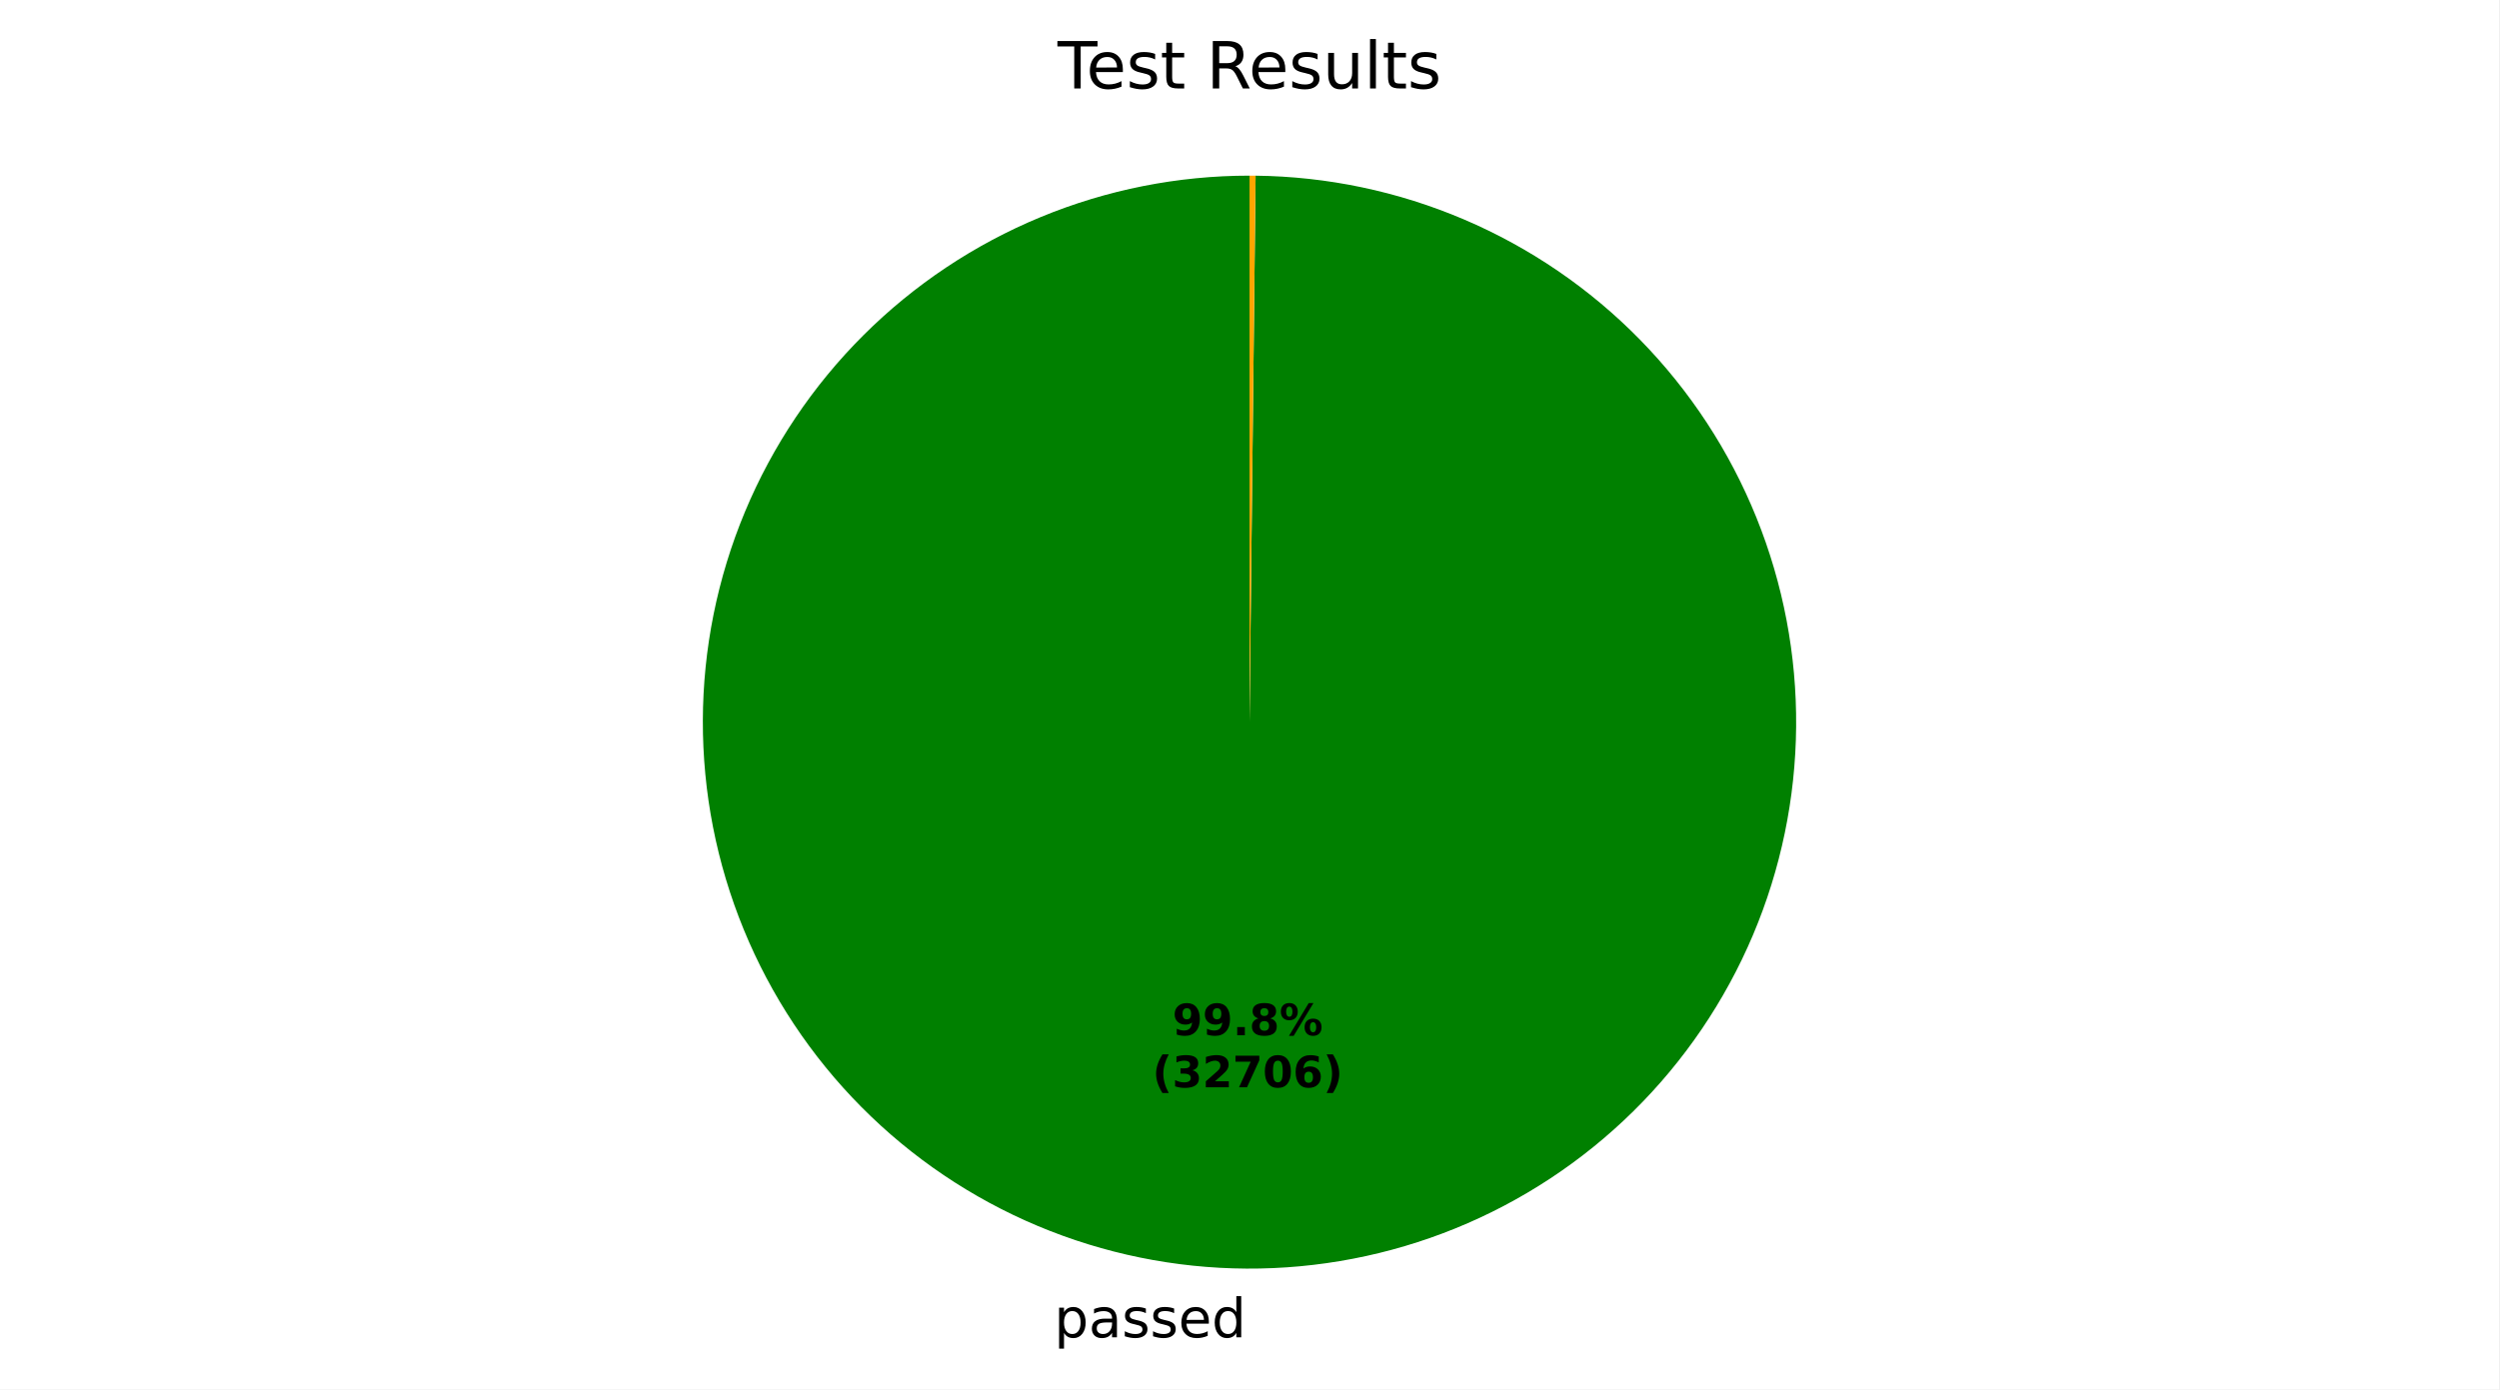
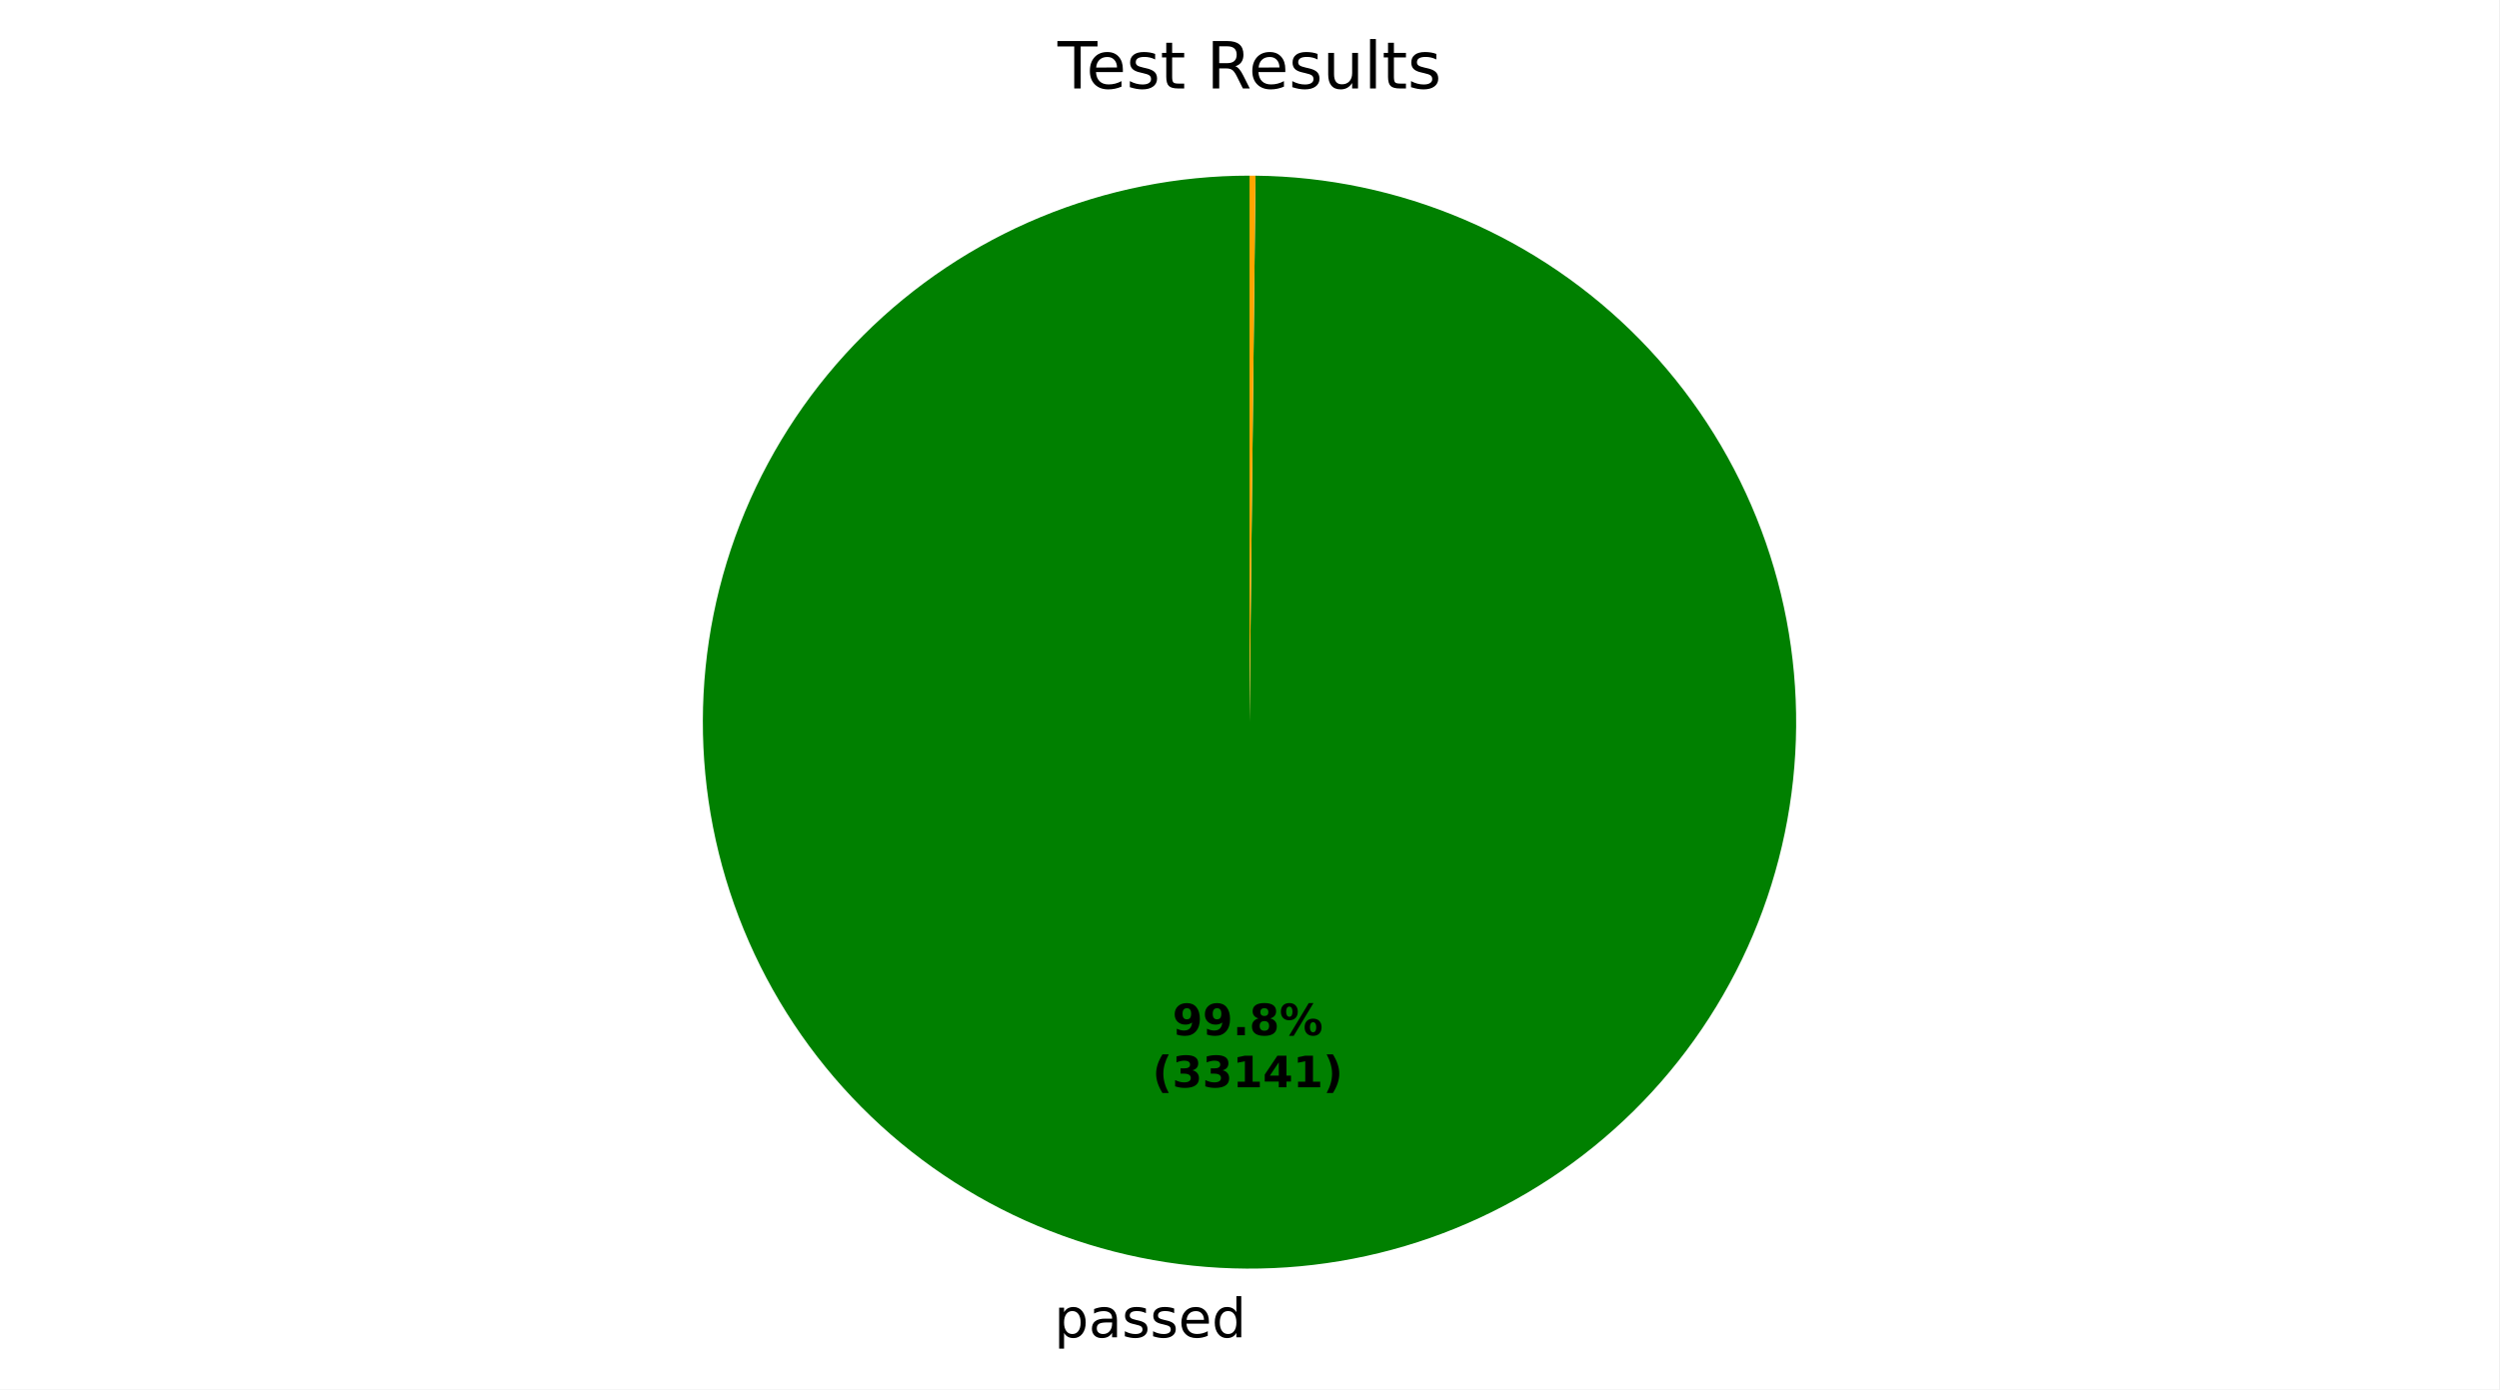
<svg xmlns="http://www.w3.org/2000/svg" xmlns:xlink="http://www.w3.org/1999/xlink" width="460.8pt" height="256.277pt" viewBox="0 0 460.8 256.277" version="1.1">
  <defs>
    <style type="text/css">*{stroke-linejoin: round; stroke-linecap: butt}</style>
  </defs>
  <g id="figure_1">
    <g id="patch_1">
      <path d="M 0 256.277  L 460.8 256.277  L 460.8 0  L 0 0  z " style="fill: #ffffff" />
    </g>
    <g id="axes_1">
      <g id="patch_2">
-         <path d="M 230.4 32.398  C 217.187 32.398 204.101 34.996 191.89 40.044  C 179.679 45.092 168.579 52.492 159.223 61.823  C 149.867 71.153 142.436 82.233 137.354 94.43  C 132.272 106.626 129.637 119.705 129.6 132.918  C 129.564 146.131 132.125 159.224 137.139 171.449  C 142.153 183.674 149.523 194.794 158.827 204.177  C 168.131 213.559 179.19 221.02 191.373 226.136  C 203.556 231.252 216.626 233.923 229.839 233.997  C 243.053 234.07 256.152 231.545 268.391 226.565  C 280.63 221.585 291.771 214.246 301.179 204.968  C 310.587 195.69 318.08 184.652 323.229 172.484  C 328.379 160.315 331.086 147.252 331.196 134.039  C 331.307 120.826 328.818 107.72 323.872 95.467  C 318.926 83.214 311.619 72.053 302.367 62.619  C 293.115 53.185 282.098 45.662 269.943 40.478  C 257.789 35.295 244.734 32.551 231.521 32.404  L 230.4 133.198  z " style="fill: #008000" />
+         <path d="M 230.4 32.398  C 217.186 32.398 204.101 34.996 191.889 40.045  C 179.678 45.093 168.578 52.493 159.222 61.824  C 149.865 71.155 142.434 82.235 137.353 94.432  C 132.271 106.629 129.637 119.708 129.6 132.922  C 129.564 146.135 132.126 159.228 137.141 171.453  C 142.156 183.678 149.526 194.799 158.831 204.18  C 168.136 213.562 179.195 221.024 191.379 226.139  C 203.562 231.254 216.633 233.924 229.847 233.997  C 243.06 234.069 256.16 231.543 268.399 226.562  C 280.638 221.58 291.778 214.241 301.186 204.962  C 310.593 195.683 318.085 184.644 323.233 172.474  C 328.382 160.305 331.088 147.241 331.197 134.028  C 331.305 120.815 328.815 107.708 323.867 95.456  C 318.92 83.203 311.611 72.042 302.358 62.61  C 293.104 53.177 282.086 45.655 269.931 40.473  C 257.776 35.291 244.719 32.549 231.506 32.404  L 230.4 133.198  z " style="fill: #008000" />
      </g>
      <g id="patch_3">
-         <path d="M 231.521 32.404  C 231.521 32.404 231.521 32.404 231.521 32.404  L 230.4 133.198  z " style="fill: #ff0000" />
+         <path d="M 231.506 32.404  C 231.506 32.404 231.506 32.404 231.506 32.404  L 230.4 133.198  z " style="fill: #ff0000" />
      </g>
      <g id="patch_4">
-         <path d="M 231.521 32.404  C 231.334 32.402 231.147 32.401 230.961 32.4  C 230.774 32.399 230.587 32.398 230.4 32.398  L 230.4 133.198  z " style="fill: #ffa500" />
+         <path d="M 231.506 32.404  C 231.322 32.402 231.138 32.401 230.953 32.4  C 230.769 32.399 230.584 32.398 230.4 32.398  L 230.4 133.198  z " style="fill: #ffa500" />
      </g>
      <g id="matplotlib.axis_1" />
      <g id="matplotlib.axis_2" />
      <g id="text_1">
-         <g transform="translate(194.3865 246.6745) scale(0.1 -0.1)">
+         <g transform="translate(194.3946 246.6745) scale(0.1 -0.1)">
          <defs>
            <path id="DejaVuSans-53" d="M 1159 525  L 1159 -1331  L 581 -1331  L 581 3500  L 1159 3500  L 1159 2969  Q 1341 3281 1617 3432  Q 1894 3584 2278 3584  Q 2916 3584 3314 3078  Q 3713 2572 3713 1747  Q 3713 922 3314 415  Q 2916 -91 2278 -91  Q 1894 -91 1617 61  Q 1341 213 1159 525  z M 3116 1747  Q 3116 2381 2855 2742  Q 2594 3103 2138 3103  Q 1681 3103 1420 2742  Q 1159 2381 1159 1747  Q 1159 1113 1420 752  Q 1681 391 2138 391  Q 2594 391 2855 752  Q 3116 1113 3116 1747  z " transform="scale(0.015625)" />
            <path id="DejaVuSans-44" d="M 2194 1759  Q 1497 1759 1228 1600  Q 959 1441 959 1056  Q 959 750 1161 570  Q 1363 391 1709 391  Q 2188 391 2477 730  Q 2766 1069 2766 1631  L 2766 1759  L 2194 1759  z M 3341 1997  L 3341 0  L 2766 0  L 2766 531  Q 2569 213 2275 61  Q 1981 -91 1556 -91  Q 1019 -91 701 211  Q 384 513 384 1019  Q 384 1609 779 1909  Q 1175 2209 1959 2209  L 2766 2209  L 2766 2266  Q 2766 2663 2505 2880  Q 2244 3097 1772 3097  Q 1472 3097 1187 3025  Q 903 2953 641 2809  L 641 3341  Q 956 3463 1253 3523  Q 1550 3584 1831 3584  Q 2591 3584 2966 3190  Q 3341 2797 3341 1997  z " transform="scale(0.015625)" />
            <path id="DejaVuSans-56" d="M 2834 3397  L 2834 2853  Q 2591 2978 2328 3040  Q 2066 3103 1784 3103  Q 1356 3103 1142 2972  Q 928 2841 928 2578  Q 928 2378 1081 2264  Q 1234 2150 1697 2047  L 1894 2003  Q 2506 1872 2764 1633  Q 3022 1394 3022 966  Q 3022 478 2636 193  Q 2250 -91 1575 -91  Q 1294 -91 989 -36  Q 684 19 347 128  L 347 722  Q 666 556 975 473  Q 1284 391 1588 391  Q 1994 391 2212 530  Q 2431 669 2431 922  Q 2431 1156 2273 1281  Q 2116 1406 1581 1522  L 1381 1569  Q 847 1681 609 1914  Q 372 2147 372 2553  Q 372 3047 722 3315  Q 1072 3584 1716 3584  Q 2034 3584 2315 3537  Q 2597 3491 2834 3397  z " transform="scale(0.015625)" />
            <path id="DejaVuSans-48" d="M 3597 1894  L 3597 1613  L 953 1613  Q 991 1019 1311 708  Q 1631 397 2203 397  Q 2534 397 2845 478  Q 3156 559 3463 722  L 3463 178  Q 3153 47 2828 -22  Q 2503 -91 2169 -91  Q 1331 -91 842 396  Q 353 884 353 1716  Q 353 2575 817 3079  Q 1281 3584 2069 3584  Q 2775 3584 3186 3129  Q 3597 2675 3597 1894  z M 3022 2063  Q 3016 2534 2758 2815  Q 2500 3097 2075 3097  Q 1594 3097 1305 2825  Q 1016 2553 972 2059  L 3022 2063  z " transform="scale(0.015625)" />
            <path id="DejaVuSans-47" d="M 2906 2969  L 2906 4863  L 3481 4863  L 3481 0  L 2906 0  L 2906 525  Q 2725 213 2448 61  Q 2172 -91 1784 -91  Q 1150 -91 751 415  Q 353 922 353 1747  Q 353 2572 751 3078  Q 1150 3584 1784 3584  Q 2172 3584 2448 3432  Q 2725 3281 2906 2969  z M 947 1747  Q 947 1113 1208 752  Q 1469 391 1925 391  Q 2381 391 2643 752  Q 2906 1113 2906 1747  Q 2906 2381 2643 2742  Q 2381 3103 1925 3103  Q 1469 3103 1208 2742  Q 947 2381 947 1747  z " transform="scale(0.015625)" />
          </defs>
          <use xlink:href="#DejaVuSans-53" />
          <use xlink:href="#DejaVuSans-44" transform="translate(63.48438 0)" />
          <use xlink:href="#DejaVuSans-56" transform="translate(124.7656 0)" />
          <use xlink:href="#DejaVuSans-56" transform="translate(176.8594 0)" />
          <use xlink:href="#DejaVuSans-48" transform="translate(228.9531 0)" />
          <use xlink:href="#DejaVuSans-47" transform="translate(290.4844 0)" />
        </g>
      </g>
      <g id="text_2">
-         <g transform="translate(216.1868 190.9545) scale(0.08 -0.08)">
+         <g transform="translate(216.1912 190.9546) scale(0.08 -0.08)">
          <defs>
            <path id="DejaVuSans-Bold-1c" d="M 641 103  L 641 966  Q 928 831 1190 764  Q 1453 697 1709 697  Q 2247 697 2547 995  Q 2847 1294 2900 1881  Q 2688 1725 2447 1647  Q 2206 1569 1925 1569  Q 1209 1569 770 1986  Q 331 2403 331 3084  Q 331 3838 820 4291  Q 1309 4744 2131 4744  Q 3044 4744 3544 4128  Q 4044 3513 4044 2388  Q 4044 1231 3459 570  Q 2875 -91 1856 -91  Q 1528 -91 1228 -42  Q 928 6 641 103  z M 2125 2350  Q 2441 2350 2600 2554  Q 2759 2759 2759 3169  Q 2759 3575 2600 3781  Q 2441 3988 2125 3988  Q 1809 3988 1650 3781  Q 1491 3575 1491 3169  Q 1491 2759 1650 2554  Q 1809 2350 2125 2350  z " transform="scale(0.015625)" />
            <path id="DejaVuSans-Bold-11" d="M 653 1209  L 1778 1209  L 1778 0  L 653 0  L 653 1209  z " transform="scale(0.015625)" />
            <path id="DejaVuSans-Bold-1b" d="M 2228 2088  Q 1891 2088 1709 1903  Q 1528 1719 1528 1375  Q 1528 1031 1709 848  Q 1891 666 2228 666  Q 2563 666 2741 848  Q 2919 1031 2919 1375  Q 2919 1722 2741 1905  Q 2563 2088 2228 2088  z M 1350 2484  Q 925 2613 709 2878  Q 494 3144 494 3541  Q 494 4131 934 4440  Q 1375 4750 2228 4750  Q 3075 4750 3515 4442  Q 3956 4134 3956 3541  Q 3956 3144 3739 2878  Q 3522 2613 3097 2484  Q 3572 2353 3814 2058  Q 4056 1763 4056 1313  Q 4056 619 3595 264  Q 3134 -91 2228 -91  Q 1319 -91 855 264  Q 391 619 391 1313  Q 391 1763 633 2058  Q 875 2353 1350 2484  z M 1631 3419  Q 1631 3141 1786 2991  Q 1941 2841 2228 2841  Q 2509 2841 2662 2991  Q 2816 3141 2816 3419  Q 2816 3697 2662 3845  Q 2509 3994 2228 3994  Q 1941 3994 1786 3844  Q 1631 3694 1631 3419  z " transform="scale(0.015625)" />
            <path id="DejaVuSans-Bold-8" d="M 4959 1925  Q 4738 1925 4616 1733  Q 4494 1541 4494 1184  Q 4494 825 4614 633  Q 4734 441 4959 441  Q 5184 441 5303 633  Q 5422 825 5422 1184  Q 5422 1541 5301 1733  Q 5181 1925 4959 1925  z M 4959 2450  Q 5541 2450 5875 2112  Q 6209 1775 6209 1184  Q 6209 594 5875 251  Q 5541 -91 4959 -91  Q 4378 -91 4042 251  Q 3706 594 3706 1184  Q 3706 1772 4042 2111  Q 4378 2450 4959 2450  z M 2094 -91  L 1403 -91  L 4319 4750  L 5013 4750  L 2094 -91  z M 1453 4750  Q 2034 4750 2367 4411  Q 2700 4072 2700 3481  Q 2700 2891 2367 2550  Q 2034 2209 1453 2209  Q 872 2209 539 2550  Q 206 2891 206 3481  Q 206 4072 539 4411  Q 872 4750 1453 4750  z M 1453 4225  Q 1228 4225 1106 4031  Q 984 3838 984 3481  Q 984 3122 1106 2926  Q 1228 2731 1453 2731  Q 1678 2731 1798 2926  Q 1919 3122 1919 3481  Q 1919 3838 1797 4031  Q 1675 4225 1453 4225  z " transform="scale(0.015625)" />
          </defs>
          <use xlink:href="#DejaVuSans-Bold-1c" />
          <use xlink:href="#DejaVuSans-Bold-1c" transform="translate(69.57812 0)" />
          <use xlink:href="#DejaVuSans-Bold-11" transform="translate(139.1562 0)" />
          <use xlink:href="#DejaVuSans-Bold-1b" transform="translate(177.1406 0)" />
          <use xlink:href="#DejaVuSans-Bold-8" transform="translate(246.7188 0)" />
        </g>
-         <g transform="translate(212.4918 200.5561) scale(0.08 -0.08)">
+         <g transform="translate(212.4962 200.5561) scale(0.08 -0.08)">
          <defs>
            <path id="DejaVuSans-Bold-b" d="M 2413 -844  L 1484 -844  Q 1006 -72 778 623  Q 550 1319 550 2003  Q 550 2688 779 3389  Q 1009 4091 1484 4856  L 2413 4856  Q 2013 4116 1813 3408  Q 1613 2700 1613 2009  Q 1613 1319 1811 609  Q 2009 -100 2413 -844  z " transform="scale(0.015625)" />
            <path id="DejaVuSans-Bold-16" d="M 2981 2516  Q 3453 2394 3698 2092  Q 3944 1791 3944 1325  Q 3944 631 3412 270  Q 2881 -91 1863 -91  Q 1503 -91 1142 -33  Q 781 25 428 141  L 428 1069  Q 766 900 1098 814  Q 1431 728 1753 728  Q 2231 728 2486 893  Q 2741 1059 2741 1369  Q 2741 1688 2480 1852  Q 2219 2016 1709 2016  L 1228 2016  L 1228 2791  L 1734 2791  Q 2188 2791 2409 2933  Q 2631 3075 2631 3366  Q 2631 3634 2415 3781  Q 2200 3928 1806 3928  Q 1516 3928 1219 3862  Q 922 3797 628 3669  L 628 4550  Q 984 4650 1334 4700  Q 1684 4750 2022 4750  Q 2931 4750 3382 4451  Q 3834 4153 3834 3553  Q 3834 3144 3618 2883  Q 3403 2622 2981 2516  z " transform="scale(0.015625)" />
-             <path id="DejaVuSans-Bold-15" d="M 1844 884  L 3897 884  L 3897 0  L 506 0  L 506 884  L 2209 2388  Q 2438 2594 2547 2791  Q 2656 2988 2656 3200  Q 2656 3528 2436 3728  Q 2216 3928 1850 3928  Q 1569 3928 1234 3808  Q 900 3688 519 3450  L 519 4475  Q 925 4609 1322 4679  Q 1719 4750 2100 4750  Q 2938 4750 3402 4381  Q 3866 4013 3866 3353  Q 3866 2972 3669 2642  Q 3472 2313 2841 1759  L 1844 884  z " transform="scale(0.015625)" />
-             <path id="DejaVuSans-Bold-1a" d="M 428 4666  L 3944 4666  L 3944 3988  L 2125 0  L 953 0  L 2675 3781  L 428 3781  L 428 4666  z " transform="scale(0.015625)" />
-             <path id="DejaVuSans-Bold-13" d="M 2944 2338  Q 2944 3213 2780 3570  Q 2616 3928 2228 3928  Q 1841 3928 1675 3570  Q 1509 3213 1509 2338  Q 1509 1453 1675 1090  Q 1841 728 2228 728  Q 2613 728 2778 1090  Q 2944 1453 2944 2338  z M 4147 2328  Q 4147 1169 3647 539  Q 3147 -91 2228 -91  Q 1306 -91 806 539  Q 306 1169 306 2328  Q 306 3491 806 4120  Q 1306 4750 2228 4750  Q 3147 4750 3647 4120  Q 4147 3491 4147 2328  z " transform="scale(0.015625)" />
-             <path id="DejaVuSans-Bold-19" d="M 2316 2303  Q 2000 2303 1842 2098  Q 1684 1894 1684 1484  Q 1684 1075 1842 870  Q 2000 666 2316 666  Q 2634 666 2792 870  Q 2950 1075 2950 1484  Q 2950 1894 2792 2098  Q 2634 2303 2316 2303  z M 3803 4544  L 3803 3681  Q 3506 3822 3243 3889  Q 2981 3956 2731 3956  Q 2194 3956 1894 3657  Q 1594 3359 1544 2772  Q 1750 2925 1990 3001  Q 2231 3078 2516 3078  Q 3231 3078 3670 2659  Q 4109 2241 4109 1563  Q 4109 813 3618 361  Q 3128 -91 2303 -91  Q 1394 -91 895 523  Q 397 1138 397 2266  Q 397 3422 980 4083  Q 1563 4744 2578 4744  Q 2900 4744 3203 4694  Q 3506 4644 3803 4544  z " transform="scale(0.015625)" />
+             <path id="DejaVuSans-Bold-14" d="M 750 831  L 1813 831  L 1813 3847  L 722 3622  L 722 4441  L 1806 4666  L 2950 4666  L 2950 831  L 4013 831  L 4013 0  L 750 0  L 750 831  z " transform="scale(0.015625)" />
+             <path id="DejaVuSans-Bold-17" d="M 2356 3675  L 1038 1722  L 2356 1722  L 2356 3675  z M 2156 4666  L 3494 4666  L 3494 1722  L 4159 1722  L 4159 850  L 3494 850  L 3494 0  L 2356 0  L 2356 850  L 288 850  L 288 1881  L 2156 4666  z " transform="scale(0.015625)" />
            <path id="DejaVuSans-Bold-c" d="M 513 -844  Q 913 -100 1113 609  Q 1313 1319 1313 2009  Q 1313 2700 1113 3408  Q 913 4116 513 4856  L 1441 4856  Q 1916 4091 2145 3389  Q 2375 2688 2375 2003  Q 2375 1319 2147 623  Q 1919 -72 1441 -844  L 513 -844  z " transform="scale(0.015625)" />
          </defs>
          <use xlink:href="#DejaVuSans-Bold-b" />
          <use xlink:href="#DejaVuSans-Bold-16" transform="translate(45.70312 0)" />
-           <use xlink:href="#DejaVuSans-Bold-15" transform="translate(115.2812 0)" />
-           <use xlink:href="#DejaVuSans-Bold-1a" transform="translate(184.8594 0)" />
-           <use xlink:href="#DejaVuSans-Bold-13" transform="translate(254.4375 0)" />
-           <use xlink:href="#DejaVuSans-Bold-19" transform="translate(324.0156 0)" />
+           <use xlink:href="#DejaVuSans-Bold-16" transform="translate(115.2812 0)" />
+           <use xlink:href="#DejaVuSans-Bold-14" transform="translate(184.8594 0)" />
+           <use xlink:href="#DejaVuSans-Bold-17" transform="translate(254.4375 0)" />
+           <use xlink:href="#DejaVuSans-Bold-14" transform="translate(324.0156 0)" />
          <use xlink:href="#DejaVuSans-Bold-c" transform="translate(393.5938 0)" />
        </g>
      </g>
      <g id="text_3">
        <g transform="translate(195.0131 16.31812) scale(0.12 -0.12)">
          <defs>
            <path id="DejaVuSans-37" d="M -19 4666  L 3928 4666  L 3928 4134  L 2272 4134  L 2272 0  L 1638 0  L 1638 4134  L -19 4134  L -19 4666  z " transform="scale(0.015625)" />
            <path id="DejaVuSans-57" d="M 1172 4494  L 1172 3500  L 2356 3500  L 2356 3053  L 1172 3053  L 1172 1153  Q 1172 725 1289 603  Q 1406 481 1766 481  L 2356 481  L 2356 0  L 1766 0  Q 1100 0 847 248  Q 594 497 594 1153  L 594 3053  L 172 3053  L 172 3500  L 594 3500  L 594 4494  L 1172 4494  z " transform="scale(0.015625)" />
            <path id="DejaVuSans-3" transform="scale(0.015625)" />
            <path id="DejaVuSans-35" d="M 2841 2188  Q 3044 2119 3236 1894  Q 3428 1669 3622 1275  L 4263 0  L 3584 0  L 2988 1197  Q 2756 1666 2539 1819  Q 2322 1972 1947 1972  L 1259 1972  L 1259 0  L 628 0  L 628 4666  L 2053 4666  Q 2853 4666 3247 4331  Q 3641 3997 3641 3322  Q 3641 2881 3436 2590  Q 3231 2300 2841 2188  z M 1259 4147  L 1259 2491  L 2053 2491  Q 2509 2491 2742 2702  Q 2975 2913 2975 3322  Q 2975 3731 2742 3939  Q 2509 4147 2053 4147  L 1259 4147  z " transform="scale(0.015625)" />
            <path id="DejaVuSans-58" d="M 544 1381  L 544 3500  L 1119 3500  L 1119 1403  Q 1119 906 1312 657  Q 1506 409 1894 409  Q 2359 409 2629 706  Q 2900 1003 2900 1516  L 2900 3500  L 3475 3500  L 3475 0  L 2900 0  L 2900 538  Q 2691 219 2414 64  Q 2138 -91 1772 -91  Q 1169 -91 856 284  Q 544 659 544 1381  z M 1991 3584  L 1991 3584  z " transform="scale(0.015625)" />
            <path id="DejaVuSans-4f" d="M 603 4863  L 1178 4863  L 1178 0  L 603 0  L 603 4863  z " transform="scale(0.015625)" />
          </defs>
          <use xlink:href="#DejaVuSans-37" />
          <use xlink:href="#DejaVuSans-48" transform="translate(44.09375 0)" />
          <use xlink:href="#DejaVuSans-56" transform="translate(105.625 0)" />
          <use xlink:href="#DejaVuSans-57" transform="translate(157.7188 0)" />
          <use xlink:href="#DejaVuSans-3" transform="translate(196.9219 0)" />
          <use xlink:href="#DejaVuSans-35" transform="translate(228.7031 0)" />
          <use xlink:href="#DejaVuSans-48" transform="translate(293.7031 0)" />
          <use xlink:href="#DejaVuSans-56" transform="translate(355.2344 0)" />
          <use xlink:href="#DejaVuSans-58" transform="translate(407.3281 0)" />
          <use xlink:href="#DejaVuSans-4f" transform="translate(470.7031 0)" />
          <use xlink:href="#DejaVuSans-57" transform="translate(498.4844 0)" />
          <use xlink:href="#DejaVuSans-56" transform="translate(537.6875 0)" />
        </g>
      </g>
    </g>
  </g>
</svg>
